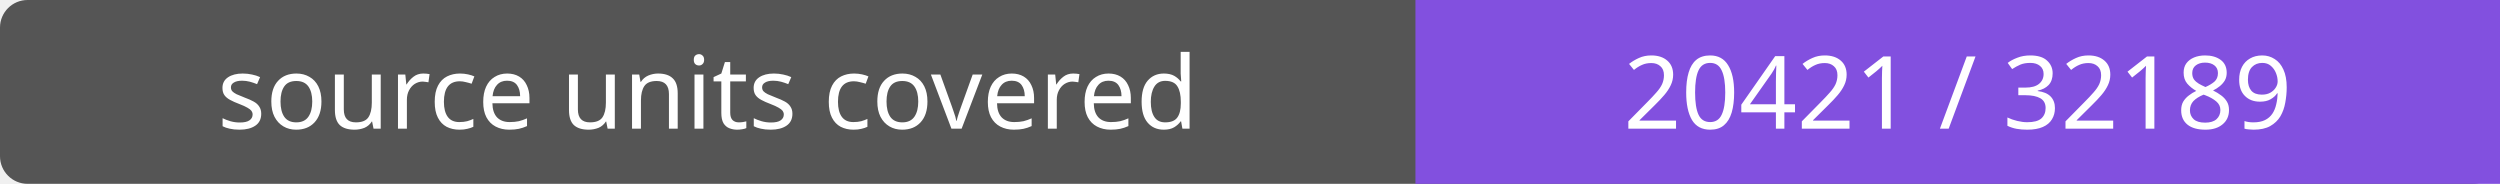
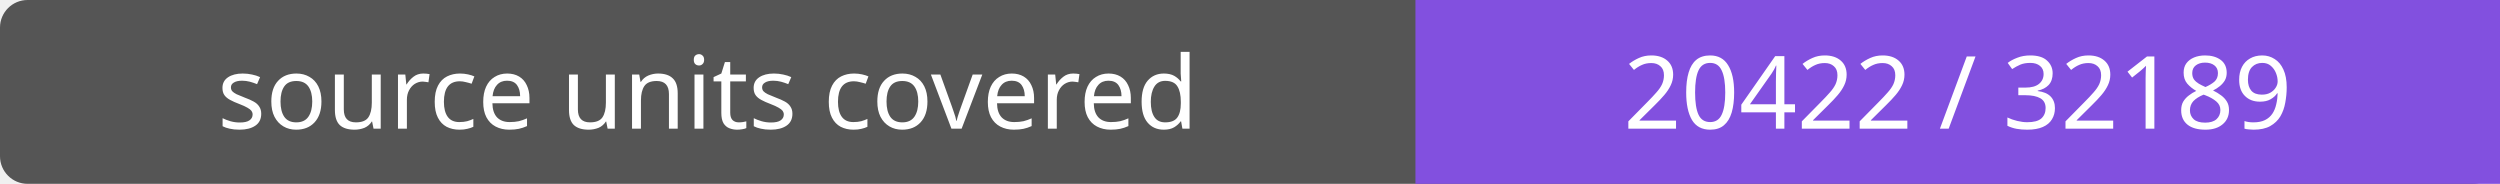
- <svg xmlns="http://www.w3.org/2000/svg" width="272" height="20" role="img" aria-label="source units covered: 20421 / 32189">
+ <svg xmlns="http://www.w3.org/2000/svg" width="272" height="20" role="img" aria-label="source units covered: 20422 / 32189">
  <rect width="272" height="20" rx="3" fill="#555" />
  <path fill="#8250df" d="M154 0h118v20H154z" />
  <g fill="#fff" text-anchor="middle" font-family="Verdana,sans-serif" font-size="11">
    <text x="77.0" y="14">source units covered</text>
-     <text x="213.0" y="14">20421 / 32189</text>
+     <text x="213.0" y="14">20422 / 32189</text>
  </g>
</svg>
